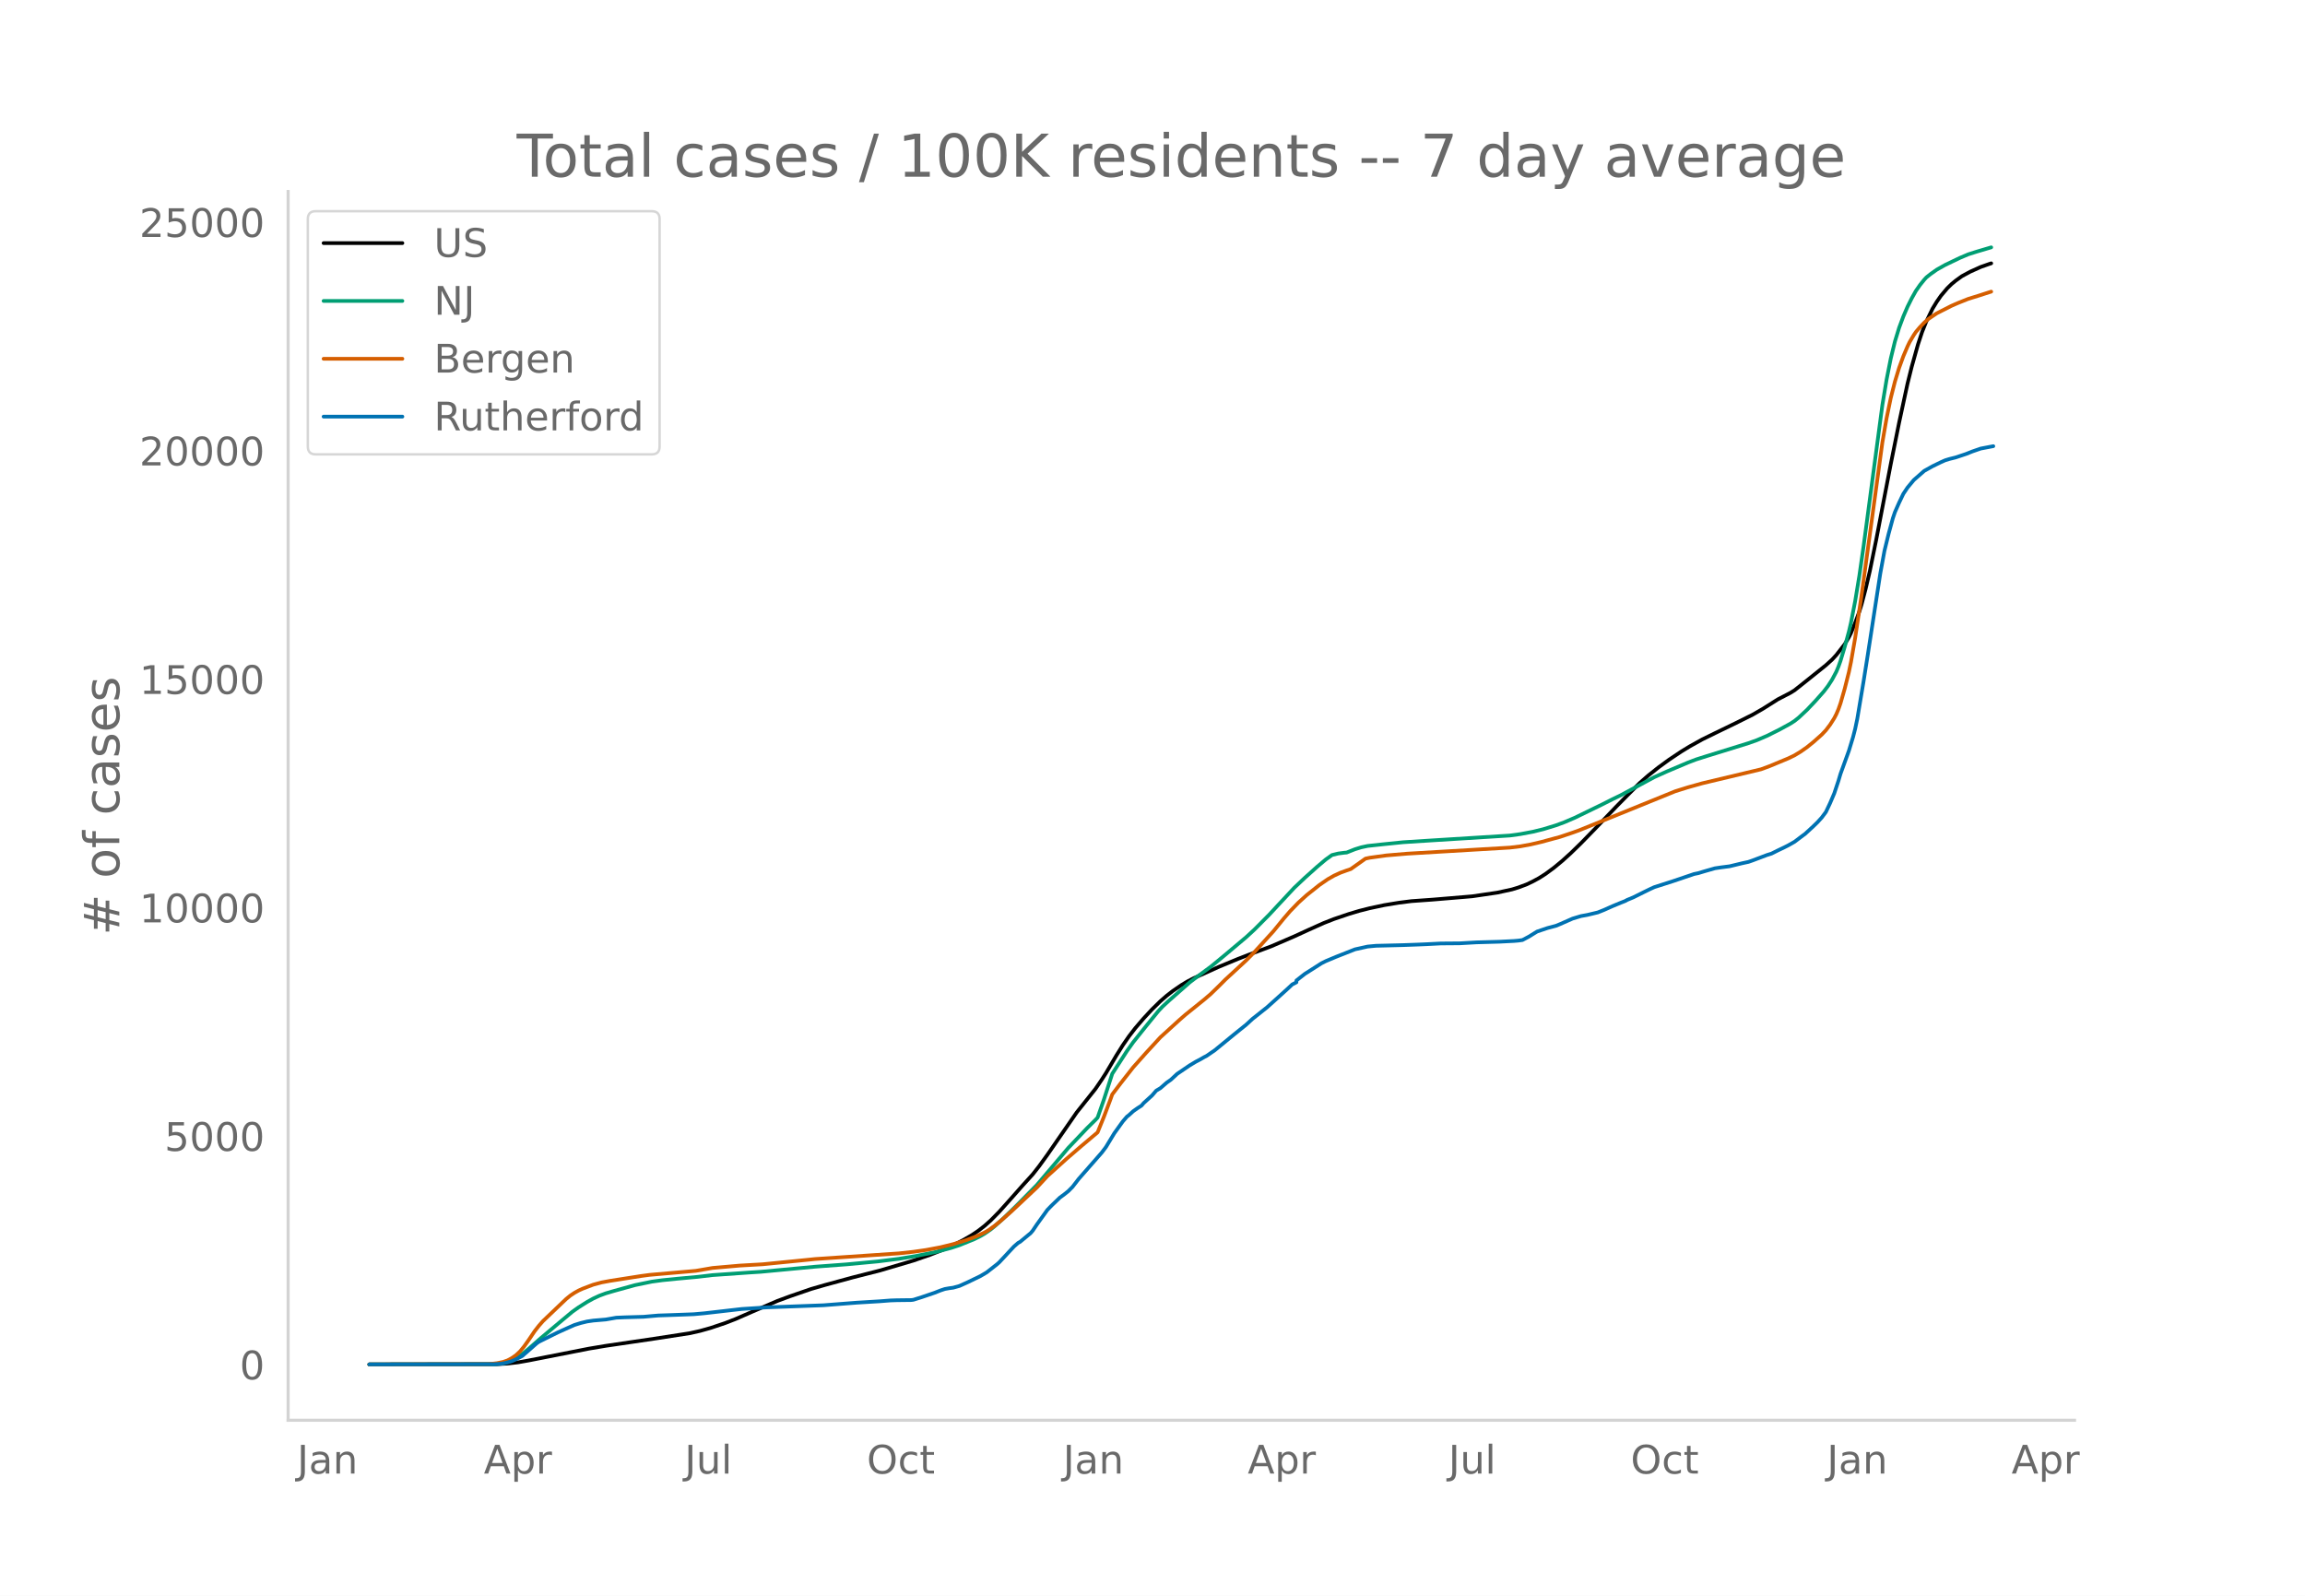
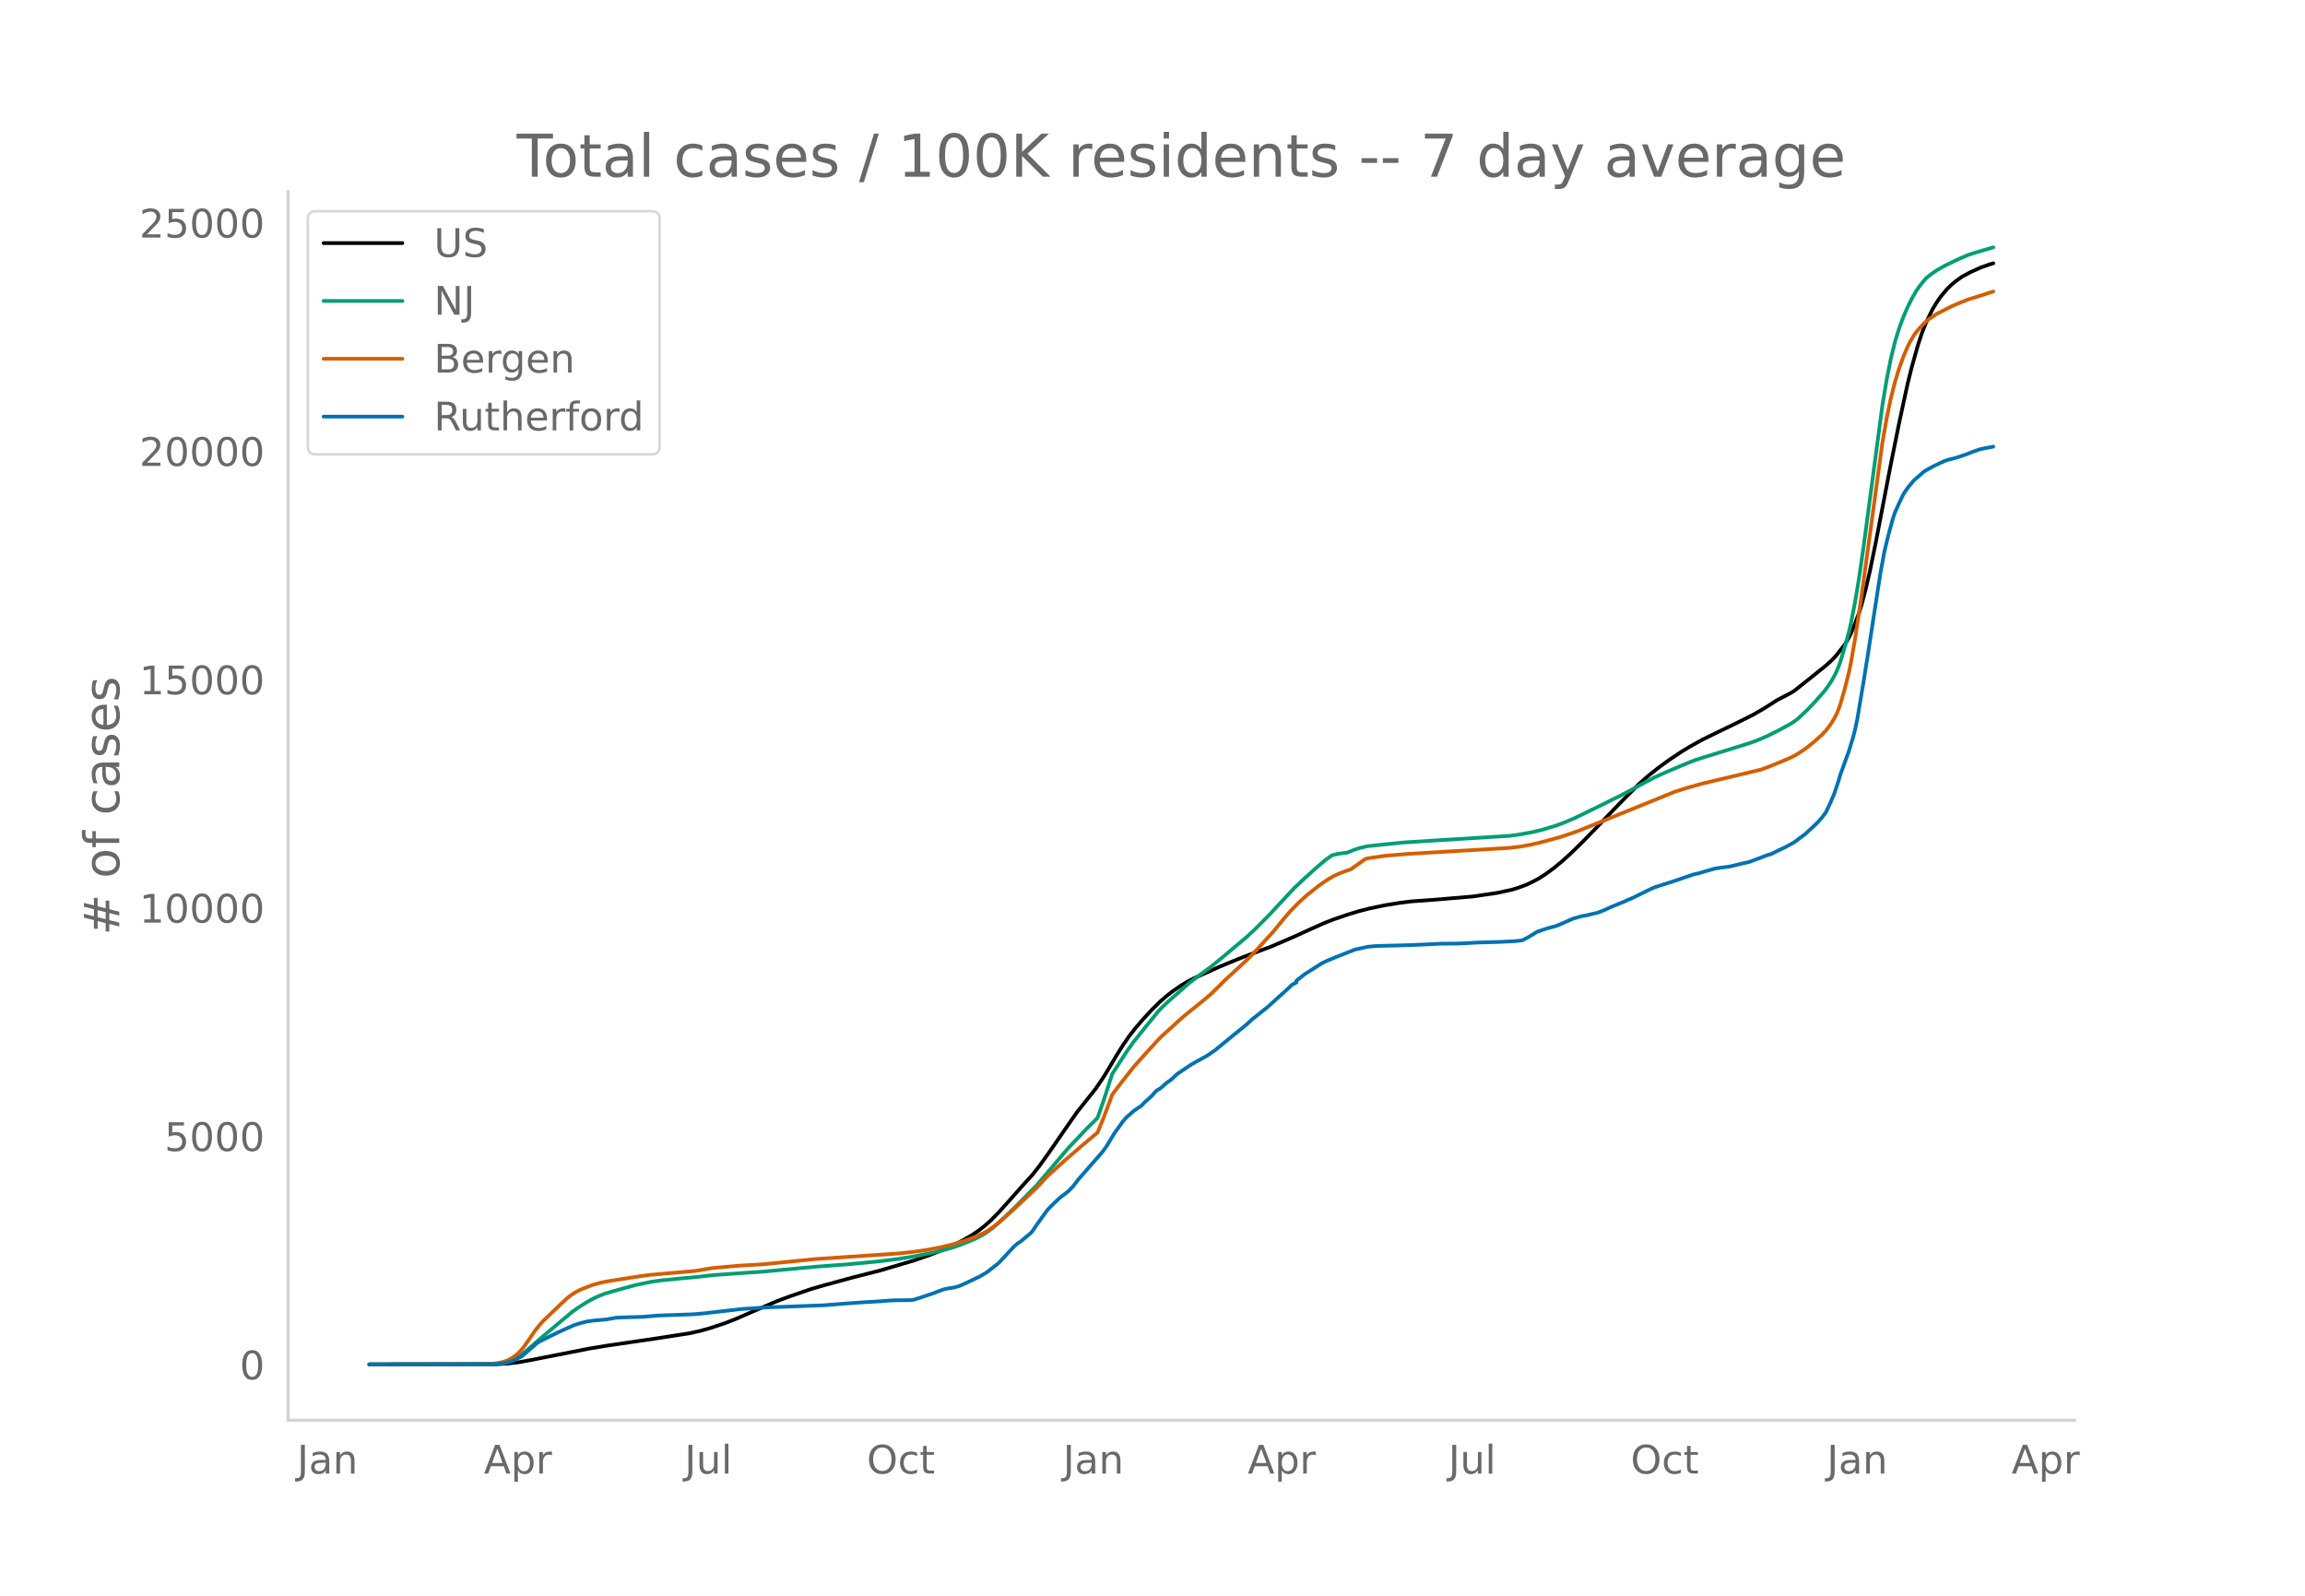
<svg xmlns="http://www.w3.org/2000/svg" xmlns:xlink="http://www.w3.org/1999/xlink" height="864" viewBox="0 0 936 648" width="1248">
  <defs>
    <style>*{stroke-linecap:butt;stroke-linejoin:round}</style>
  </defs>
  <g id="figure_1">
    <path d="M0 648h936V0H0z" style="fill:#fff" id="patch_1" />
    <g id="axes_1">
      <path d="M117 576.72h725.4V77.76H117z" style="fill:none" id="patch_2" />
-       <path clip-path="url(#p994de5fed1)" d="m149.973 554.04 51.838-.086 4.25-.247 4.248-.493 4.25-.746 24.644-4.836 6.799-1.134 19.545-2.876 14.447-2.228 4.25-.942 4.248-1.189 5.949-1.996 4.249-1.648 6.798-2.977 10.198-4.375 5.1-1.89 8.497-2.93 5.949-1.719 11.047-3.009 11.048-2.81 13.597-4.023 6.798-2.356 5.95-2.335 3.398-1.547 4.25-2.19 3.399-1.971 2.55-1.72 2.549-1.983 2.55-2.28 3.398-3.45 4.25-4.748 5.098-5.759 4.25-4.684 2.549-3.242 3.399-4.698 11.897-17.192 7.649-9.602 2.55-3.74 1.699-2.649 4.249-7.18 2.55-4.07 2.549-3.687 2.55-3.304 3.398-3.96 3.4-3.655 3.399-3.325 2.55-2.222 2.549-1.98 3.399-2.328 2.55-1.534 2.549-1.31 10.198-4.612 7.648-3.164 4.249-1.655 9.348-3.5 9.348-4.027 5.949-2.727 5.948-2.666 4.25-1.664 5.948-2.018 4.25-1.274 4.248-1.076 5.949-1.264 5.949-.979 5.098-.643 2.55-.18 5.949-.424 7.648-.637 8.498-.715 10.198-1.496 5.948-1.293 2.55-.777 3.4-1.266 2.549-1.221 2.549-1.381 2.55-1.63 3.399-2.499 3.399-2.81 3.4-3.069 4.248-4.133 5.949-6.108 8.498-8.871 4.25-4.31 5.098-5.106 3.4-2.99 4.248-3.378 4.25-3.101 5.098-3.4 3.4-2.071 5.098-2.83 5.1-2.5 8.497-4.12 6.799-3.385 4.249-2.45 5.949-3.762 2.549-1.317 2.55-1.324 1.7-1.05 5.098-4.042 7.648-6.144 2.55-2.304 1.7-1.86 3.399-4.363 1.7-2.858.849-1.705 1.7-4.138 1.7-4.594.85-2.72 1.699-6.43 1.7-7.252 2.549-12.5 2.55-13.286 3.398-17.646 3.4-16.883 3.399-15.768 1.7-6.834 2.549-9.101 1.7-5.143 1.7-4.21 2.549-5.233 1.7-2.786 1.699-2.433 2.55-3.02 1.699-1.664 1.7-1.405 2.55-1.842 3.398-1.835 4.25-1.913 3.399-1.197.85-.274h0" style="fill:none;stroke:#000;stroke-linecap:round;stroke-width:1.5" id="line2d_1" />
-       <path clip-path="url(#p994de5fed1)" d="m149.973 554.04 50.139-.08 2.55-.171 2.549-.404 1.7-.529 1.699-.754 1.7-.98 1.699-1.188 2.55-2.136 5.098-4.46 8.498-7.132 4.25-3.54 2.549-1.807 3.4-2.148 2.549-1.413 2.55-1.177 2.549-.94 3.399-.994 8.498-2.348 6.798-1.403 4.25-.577 5.948-.598 8.498-.781 5.949-.702 15.297-1.073 4.249-.266 22.095-2.074 12.747-.946 12.747-1.191 8.498-1.061 6.799-1.117 8.498-1.71 5.949-1.597 3.399-1.121 5.949-2.405 2.549-1.27 1.7-.993 2.55-1.76 1.699-1.398 3.399-3.068 5.099-4.95 8.498-8.62 12.747-15.034 7.648-8.041 3.4-3.354.85-.922 2.549-7.285 3.4-10.5 5.948-9.2 2.55-3.593 5.098-6.378 5.1-6.261 1.699-1.822 2.55-2.363 8.497-7.48 3.4-2.585 5.098-3.74 5.1-4.186 9.347-7.86 3.4-3.14 5.948-5.986 3.4-3.665 6.798-7.288 4.249-4.01 5.099-4.568 3.4-2.867 2.549-1.825 2.549-.62 2.55-.334.85-.063 3.398-1.345 2.55-.786 2.55-.544 5.948-.645 8.498-.867 12.747-.808 30.594-1.91 4.249-.585 5.099-.952 4.249-1.042 5.098-1.56 3.4-1.252 4.249-1.823 11.047-5.368 4.25-2.145 3.399-1.648 6.798-3.668 6.799-3.66 5.099-2.3 8.498-3.596 3.399-1.299 4.249-1.347 16.996-5.26 3.4-1.209 4.249-1.82 5.098-2.56 4.25-2.326 1.7-1.094 1.699-1.354 3.399-3.187 3.4-3.595 3.398-3.833 1.7-2.223 1.7-2.637 1.7-3.202.85-2.03.849-2.374 1.7-5.658 1.7-6.22.849-3.645 1.7-8.75 1.7-10.328 1.699-11.842 7.648-57.466 1.7-10.256 1.7-8.585 1.7-6.947 1.699-5.55 1.7-4.556 1.699-3.955 1.7-3.407 1.7-3.038 1.699-2.43 1.7-2.117.85-.928 1.699-1.36 2.55-1.8 3.399-1.917 5.948-2.85 3.4-1.446 3.399-1.082 5.948-1.761h0" style="fill:none;stroke:#009e73;stroke-linecap:round;stroke-width:1.5" id="line2d_2" />
-       <path clip-path="url(#p994de5fed1)" d="m149.973 554.04 48.439-.105 3.4-.389 2.549-.526 1.7-.59 1.699-.906 1.7-1.16 1.7-1.584 1.699-2.07 1.7-2.389 2.549-3.767 1.7-2.18 1.7-1.94 9.347-8.916 1.7-1.393 1.7-1.134 1.699-.945 1.7-.768 4.249-1.615 3.399-.91 3.4-.63 12.746-1.993 3.4-.453 18.695-1.63 6.799-1.168 11.048-.967 9.347-.533 18.696-1.859 2.55-.268 33.992-2.29 5.949-.648 5.099-.734 5.949-1.118 5.098-1.254 5.1-1.553 4.248-1.58 3.4-1.606 1.7-1.004 2.549-1.837 2.55-2.087 4.248-3.765 10.198-9.589 4.249-4.6 7.648-6.912 5.949-5.134 6.798-5.728 2.55-6.286 2.55-6.76.85-2.366 3.398-4.489 5.1-6.5 5.098-5.727 5.949-6.475 4.249-3.868 3.4-3.096 2.549-2.223 7.648-6.166 2.55-2.179 3.399-3.3 2.55-2.563 8.497-7.83 3.4-3.438 7.648-8.39 4.249-5.206 2.55-2.957 3.399-3.51 3.399-3.067 5.099-4.06 3.399-2.343 2.55-1.445 2.549-1.177 2.55-.926 1.699-.582 5.949-4.224 1.7-.363 6.798-.936 8.498-.718 41.64-2.46 4.25-.513 4.249-.78 4.249-.994 7.648-2.073 5.099-1.715 2.55-.915 39.09-15.874 5.1-1.594 5.948-1.665 23.795-5.67 3.4-1.254 7.648-3.172 2.55-1.226 2.549-1.543 2.549-1.79 2.55-2.059 3.399-3.022 1.7-1.79 1.699-2.228 1.7-2.677.85-1.644.85-1.993.849-2.412 1.7-5.923 1.7-6.758.849-4.079 1.7-9.82 2.55-16.979 8.497-62.374 1.7-9.792 1.7-8.223 1.7-6.69 1.699-5.574 1.7-4.669 1.699-4.01.85-1.767 1.7-2.858.85-1.267 1.699-2.003 1.7-1.784 1.7-1.508 3.398-2.283 5.949-3.023 2.55-1.117 4.249-1.703 4.249-1.316 4.249-1.375.85-.261h0" style="fill:none;stroke:#d55e00;stroke-linecap:round;stroke-width:1.5" id="line2d_3" />
-       <path clip-path="url(#p994de5fed1)" d="m149.973 554.04 50.988-.087 2.55-.174 1.7-.318 2.549-.71 1.7-.739 2.549-1.347 1.7-1.462 4.249-3.737.85-.594 7.648-3.794 4.249-1.912 2.55-1.13 2.549-.796 2.55-.623 2.549-.377 5.099-.434 4.249-.739 3.399-.145 7.648-.217 5.949-.521 5.099-.174 5.948-.217 3.4-.13 4.249-.377 15.296-1.753 7.649-.492 2.55-.16 22.944-.854 13.597-1.057 9.348-.565 4.25-.333 2.548-.087 5.95-.072.849-.116 3.4-1.072 5.098-1.738 2.55-1 1.7-.564 1.699-.304 1.7-.232 2.549-.71 3.4-1.535 5.098-2.462 2.55-1.506 4.248-3.331.85-.753 5.949-6.387 1.7-1.478.85-.478 4.248-3.519.85-.985 1.7-2.534 4.249-5.91 1.7-1.752 3.399-3.258 1.7-1.246 1.7-1.361 1.699-1.71 2.55-3.287 9.347-10.66 1.7-2.259 1.7-2.81 1.699-2.795 3.4-4.736 1.699-1.97.85-.666 1.7-1.55 1.699-1.201 1.7-1.101.85-1 3.399-3.084 1.7-1.97 1.699-1.014 2.55-2.23 1.699-1.188 2.55-2.375 5.098-3.461 2.55-1.521 1.7-.884 1.699-.984.85-.42 3.399-2.332 7.648-6.271 1.7-1.376 3.4-2.737 2.549-2.347 5.948-4.721 6.799-6.126 1.7-1.55 1.7-1.593 1.699-.87v-.738l3.399-2.665 6.798-4.33 1.7-.855 1.7-.71 2.55-1.071 7.647-3.013 5.1-1.13 3.399-.318 11.047-.275 5.949-.217 3.4-.145 5.948-.304 7.648-.058 6.799-.391 9.348-.26 5.948-.305 1.7-.145 1.7-.232 2.549-1.346 3.4-2.1 4.248-1.434 3.4-.898 1.7-.695 5.098-2.245 3.4-1.014 2.549-.464 4.249-1.013 2.55-1.014 3.398-1.52 3.4-1.406 1.7-.666.85-.463 2.549-1.058 4.249-2.114 2.549-1.246 1.7-.782 7.648-2.447 8.498-2.883 1.7-.347 2.55-.768 4.248-1.216 2.55-.377 3.399-.434 5.099-1.231 2.55-.55 1.699-.595 5.949-2.244 1.7-.522 2.549-1.274 2.549-1.217 1.7-.854 2.55-1.449 3.398-2.563.85-.608 3.4-3.129 1.699-1.65 1.7-1.87 1.7-2.273 1.699-3.592 1.7-3.983 1.7-5.098.849-2.853 3.4-9.37 1.699-5.59.85-3.303.85-4.04 2.549-15.179 1.7-10.732 5.098-33.122 1.7-9.24 1.7-6.952 1.7-6.228.85-2.505 1.699-3.853 1.7-3.548 1.699-2.55 2.55-3.07 4.248-3.722 3.4-1.897 3.399-1.651 1.7-.753 1.7-.522 2.549-.637 4.249-1.42 2.55-1.013 3.398-1.173 5.1-.97h0" style="fill:none;stroke:#0072b2;stroke-linecap:round;stroke-width:1.5" id="line2d_4" />
+       <path clip-path="url(#pffc955895f)" d="m149.973 554.04 51.838-.086 4.25-.247 4.248-.493 4.25-.745 24.644-4.834 6.799-1.133 19.545-2.875 14.447-2.226 4.25-.942 4.248-1.188 5.949-1.995 4.249-1.647 6.798-2.976 10.198-4.372 5.1-1.89 8.497-2.929 5.949-1.717 11.047-3.007 11.048-2.81 13.597-4.02 6.798-2.355 5.95-2.334 3.398-1.546 4.25-2.19 3.399-1.969 2.55-1.72 2.549-1.98 2.55-2.28 3.398-3.448 4.25-4.745 5.098-5.756 4.25-4.682 2.549-3.24 3.399-4.696 11.897-17.183 7.649-9.597 2.55-3.739 1.699-2.646 4.249-7.178 2.55-4.067 2.549-3.685 2.55-3.302 3.398-3.958 3.4-3.653 3.399-3.323 2.55-2.22 2.549-1.98 3.399-2.326 2.55-1.534 2.549-1.31 10.198-4.61 7.648-3.161 4.249-1.654 9.348-3.498 9.348-4.025 5.949-2.726 5.948-2.664 4.25-1.664 5.948-2.016 4.25-1.274 4.248-1.075 5.949-1.263 5.949-.98 5.098-.642 2.55-.18 5.949-.424 7.648-.636 8.498-.715 10.198-1.495 5.948-1.292 2.55-.777 3.4-1.266 2.549-1.22 2.549-1.38 2.55-1.63 3.399-2.496 3.399-2.809 3.4-3.068 4.248-4.13 5.949-6.105 8.498-8.867 4.25-4.307 5.098-5.104 3.4-2.99 4.248-3.375 4.25-3.1 5.098-3.398 3.4-2.07 5.098-2.828 5.1-2.499 8.497-4.118 6.799-3.382 4.249-2.448 5.949-3.761 2.549-1.317 2.55-1.323 1.7-1.05 5.098-4.04 7.648-6.14 2.55-2.303 1.7-1.859 3.399-4.36 1.7-2.857.849-1.704 1.7-4.136 1.7-4.592.85-2.719 1.699-6.427 1.7-7.248 2.549-12.493 2.55-13.279 3.398-17.637 3.4-16.874 3.399-15.76 1.7-6.83 2.549-9.097 1.7-5.14 1.7-4.207 2.549-5.23 1.7-2.785 1.699-2.432 2.55-3.02 1.699-1.661 1.7-1.405 2.55-1.84 3.398-1.835 4.25-1.912 3.399-1.196 1.7-.516h0" style="fill:none;stroke:#000;stroke-linecap:round;stroke-width:1.5" id="line2d_1" />
+       <path clip-path="url(#pffc955895f)" d="m149.973 554.04 50.139-.08 2.55-.171 2.549-.404 1.7-.528 1.699-.754 1.7-.98 1.699-1.187 2.55-2.135 5.098-4.457 8.498-7.129 4.25-3.538 2.549-1.806 3.4-2.147 2.549-1.412 2.55-1.176 2.549-.94 3.399-.994 8.498-2.346 6.798-1.403 4.25-.576 5.948-.598 8.498-.78 5.949-.702 15.297-1.072 4.249-.266 22.095-2.073 12.747-.946 12.747-1.19 8.498-1.06 6.799-1.118 8.498-1.709 5.949-1.595 3.399-1.12 5.949-2.404 2.549-1.27 1.7-.992 2.55-1.76 1.699-1.397 3.399-3.066 5.099-4.948 8.498-8.615 12.747-15.027 7.648-8.036 3.4-3.353.85-.921 2.549-7.281 3.4-10.494 5.948-9.196 2.55-3.59 5.098-6.376 5.1-6.258 1.699-1.82 2.55-2.362 8.497-7.476 3.4-2.583 5.098-3.74 5.1-4.183 9.347-7.855 3.4-3.138 5.948-5.984 3.4-3.663 6.798-7.284 4.249-4.009 5.099-4.564 3.4-2.866 2.549-1.824 2.549-.62 2.55-.334.85-.063 3.398-1.344 2.55-.785 2.55-.544 5.948-.645 8.498-.867 12.747-.807 30.594-1.908 4.249-.586 5.099-.952 4.249-1.04 5.098-1.56 3.4-1.252 4.249-1.821 11.047-5.366 4.25-2.144 3.399-1.647 6.798-3.666 6.799-3.658 5.099-2.298 8.498-3.595 3.399-1.298 4.249-1.347 16.996-5.256 3.4-1.209 4.249-1.819 5.098-2.56 4.25-2.323 1.7-1.094 1.699-1.353 3.399-3.185 3.4-3.593 3.398-3.831 1.7-2.222 1.7-2.636 1.7-3.2.85-2.029.849-2.373 1.7-5.655 1.7-6.217.849-3.643 1.7-8.745 1.7-10.323 1.699-11.835 7.648-57.437 1.7-10.25 1.7-8.582 1.7-6.943 1.699-5.547 1.7-4.553 1.699-3.953 1.7-3.406 1.7-3.035 1.699-2.429 1.7-2.117.85-.927 1.699-1.36 2.55-1.798 3.399-1.917 5.948-2.848 3.4-1.445 3.399-1.081 6.798-1.997h0" style="fill:none;stroke:#009e73;stroke-linecap:round;stroke-width:1.5" id="line2d_2" />
+       <path clip-path="url(#pffc955895f)" d="m149.973 554.04 48.439-.105 3.4-.388 2.549-.526 1.7-.59 1.699-.905 1.7-1.16 1.7-1.583 1.699-2.07 1.7-2.387 2.549-3.765 1.7-2.178 1.7-1.94 9.347-8.91 1.7-1.394 1.7-1.133 1.699-.944 1.7-.768 4.249-1.614 3.399-.91 3.4-.63 12.746-1.991 3.4-.453 18.695-1.629 6.799-1.167 11.048-.967 9.347-.533 18.696-1.858 2.55-.267 33.992-2.29 5.949-.647 5.099-.734 5.949-1.117 5.098-1.253 5.1-1.553 4.248-1.58 3.4-1.604 1.7-1.003 2.549-1.837 2.55-2.085 4.248-3.764 10.198-9.583 4.249-4.6 7.648-6.906 5.949-5.132 6.798-5.725 2.55-6.283 2.55-6.755.85-2.366 3.398-4.486 5.1-6.498 5.098-5.723 5.949-6.471 4.249-3.866 3.4-3.095 2.549-2.222 7.648-6.163 2.55-2.177 3.399-3.298 2.55-2.563 8.497-7.825 3.4-3.437 7.648-8.385 4.249-5.204 2.55-2.955 3.399-3.509 3.399-3.065 5.099-4.058 3.399-2.341 2.55-1.445 2.549-1.176 2.55-.925 1.699-.582 5.949-4.222 1.7-.363 6.798-.935 8.498-.718 41.64-2.459 4.25-.512 4.249-.78 4.249-.993 7.648-2.072 5.099-1.714 2.55-.915 39.09-15.865 5.1-1.594 5.948-1.664 23.795-5.668 3.4-1.252 7.648-3.17 2.55-1.226 2.549-1.542 2.549-1.79 2.55-2.057 3.399-3.02 1.7-1.79 1.699-2.226 1.7-2.676.85-1.644.85-1.992.849-2.41 1.7-5.92 1.7-6.755.849-4.076 1.7-9.815 2.55-16.97 8.497-62.342 1.7-9.786 1.7-8.22 1.7-6.687 1.699-5.57 1.7-4.667 1.699-4.007.85-1.766 1.7-2.857.85-1.266 1.699-2.002 1.7-1.783 1.7-1.508 3.398-2.281 5.949-3.022 2.55-1.117 4.249-1.702 4.249-1.314 4.249-1.375 1.7-.537h0" style="fill:none;stroke:#d55e00;stroke-linecap:round;stroke-width:1.5" id="line2d_3" />
+       <path clip-path="url(#pffc955895f)" d="m149.973 554.04 50.988-.087 2.55-.174 1.7-.318 2.549-.71 1.7-.738 2.549-1.346 1.7-1.462 4.249-3.734.85-.594 7.648-3.793 4.249-1.91 2.55-1.13 2.549-.796 2.55-.622 2.549-.376 5.099-.435 4.249-.738 3.399-.145 7.648-.217 5.949-.52 5.099-.175 5.948-.217 3.4-.13 4.249-.376 15.296-1.752 7.649-.492 2.55-.16 22.944-.853 13.597-1.057 9.348-.565 4.25-.332 2.548-.087 5.95-.073.849-.115 3.4-1.072 5.098-1.737 2.55-.999 1.7-.564 1.699-.304 1.7-.232 2.549-.709 3.4-1.534 5.098-2.461 2.55-1.506 4.248-3.329.85-.753 5.949-6.383 1.7-1.477.85-.478 4.248-3.517.85-.984 1.7-2.534 4.249-5.906 1.7-1.751 3.399-3.257 1.7-1.245 1.7-1.36 1.699-1.709 2.55-3.286 9.347-10.654 1.7-2.258 1.7-2.808 1.699-2.794 3.4-4.733 1.699-1.969.85-.666 1.7-1.549 1.699-1.201 1.7-1.1.85-1 3.399-3.082 1.7-1.969 1.699-1.013 2.55-2.23 1.699-1.186 2.55-2.374 5.098-3.46 2.55-1.52 1.7-.883 1.699-.984.85-.42 3.399-2.33 7.648-6.269 1.7-1.375 3.4-2.736 2.549-2.345 5.948-4.719 6.799-6.123 1.7-1.549 1.7-1.592 1.699-.868v-.739l3.399-2.663 6.798-4.328 1.7-.854 1.7-.71 2.55-1.07 7.647-3.012 5.1-1.129 3.399-.318 11.047-.275 5.949-.217 3.4-.145 5.948-.304 7.648-.058 6.799-.39 9.348-.261 5.948-.304 1.7-.145 1.7-.232 2.549-1.346 3.4-2.099 4.248-1.433 3.4-.897 1.7-.695 5.098-2.244 3.4-1.013 2.549-.463 4.249-1.014 2.55-1.013 3.398-1.52 3.4-1.404 1.7-.666.85-.463 2.549-1.057 4.249-2.113 2.549-1.245 1.7-.782 7.648-2.446 8.498-2.88 1.7-.348 2.55-.767 4.248-1.216 2.55-.377 3.399-.434 5.099-1.23 2.55-.55 1.699-.594 5.949-2.244 1.7-.52 2.549-1.275 2.549-1.216 1.7-.854 2.55-1.447 3.398-2.562.85-.608 3.4-3.127 1.699-1.65 1.7-1.867 1.7-2.273 1.699-3.59 1.7-3.98 1.7-5.096.849-2.852 3.4-9.365 1.699-5.588.85-3.3.85-4.039 2.549-15.17 1.7-10.727 5.098-33.105 1.7-9.235 1.7-6.948 1.7-6.225.85-2.504 1.699-3.85 1.7-3.547 1.699-2.548 2.55-3.069 4.248-3.72 3.4-1.896 3.399-1.65 1.7-.753 1.7-.521 2.549-.637 4.249-1.419 2.55-1.013 3.398-1.172 5.1-.97h0" style="fill:none;stroke:#0072b2;stroke-linecap:round;stroke-width:1.5" id="line2d_4" />
      <path d="M117 576.72V77.76" style="fill:none;stroke:#d3d3d3;stroke-linecap:square;stroke-linejoin:miter;stroke-width:1.25" id="patch_3" />
      <path d="M117 576.72h725.4" style="fill:none;stroke:#d3d3d3;stroke-linecap:square;stroke-linejoin:miter;stroke-width:1.25" id="patch_4" />
      <g id="matplotlib.axis_1">
        <g id="xtick_1">
          <g style="fill:#696969" transform="matrix(.16 0 0 -.16 120.644 598.378)" id="text_1">
            <defs>
              <path d="M9.813 72.906h9.859V5.078q0-13.187-5-19.14-5-5.954-16.094-5.954h-3.75v8.297h3.078q6.531 0 9.219 3.672Q9.813-4.39 9.813 5.078z" id="DejaVuSans-74" />
              <path d="M34.281 27.484q-10.89 0-15.093-2.484-4.204-2.484-4.204-8.5 0-4.781 3.157-7.594 3.156-2.797 8.562-2.797 7.485 0 12 5.297 4.516 5.297 4.516 14.078v2zm17.922 3.72V0H43.22v8.297Q40.14 3.328 35.547.953q-4.594-2.375-11.234-2.375-8.391 0-13.36 4.719Q6 8.016 6 15.922q0 9.219 6.172 13.906 6.187 4.688 18.437 4.688h12.61v.89q0 6.203-4.078 9.594-4.078 3.39-11.453 3.39-4.688 0-9.141-1.124-4.438-1.125-8.531-3.375v8.312q4.921 1.906 9.562 2.844 4.64.953 9.031.953 11.875 0 17.735-6.156 5.86-6.14 5.86-18.64z" id="DejaVuSans-97" />
              <path d="M54.89 33.016V0h-8.984v32.719q0 7.765-3.031 11.61-3.031 3.858-9.078 3.858-7.281 0-11.484-4.64-4.204-4.625-4.204-12.64V0H9.08v54.688h9.03v-8.5q3.235 4.937 7.594 7.374Q30.078 56 35.797 56q9.422 0 14.25-5.828 4.844-5.828 4.844-17.156z" id="DejaVuSans-110" />
            </defs>
            <use xlink:href="#DejaVuSans-74" />
            <use x="29.492" xlink:href="#DejaVuSans-97" />
            <use x="90.771" xlink:href="#DejaVuSans-110" />
          </g>
        </g>
        <g id="xtick_2">
          <g style="fill:#696969" transform="matrix(.16 0 0 -.16 196.47 598.378)" id="text_2">
            <defs>
              <path d="M34.188 63.188 20.797 26.906h26.812zm-5.579 9.718h11.188L67.578 0h-10.25l-6.64 18.703h-32.86L11.188 0H.78z" id="DejaVuSans-65" />
              <path d="M18.11 8.203v-29H9.077v75.484h9.031v-8.296q2.844 4.875 7.157 7.234Q29.594 56 35.594 56q9.968 0 16.187-7.906 6.235-7.907 6.235-20.797T51.78 6.484q-6.218-7.906-16.187-7.906-6 0-10.328 2.375-4.313 2.375-7.157 7.25zm30.578 19.094q0 9.906-4.079 15.547-4.078 5.64-11.203 5.64-7.14 0-11.218-5.64-4.079-5.64-4.079-15.547 0-9.906 4.078-15.547 4.079-5.64 11.22-5.64 7.124 0 11.202 5.64t4.078 15.547z" id="DejaVuSans-112" />
              <path d="M41.11 46.297q-1.516.875-3.297 1.281Q36.03 48 33.89 48q-7.625 0-11.703-4.953-4.079-4.953-4.079-14.234V0H9.08v54.688h9.03v-8.5q2.844 4.984 7.375 7.39Q30.031 56 36.531 56q.922 0 2.047-.125 1.125-.11 2.484-.36z" id="DejaVuSans-114" />
            </defs>
            <use xlink:href="#DejaVuSans-65" />
            <use x="68.408" xlink:href="#DejaVuSans-112" />
            <use x="131.885" xlink:href="#DejaVuSans-114" />
          </g>
        </g>
        <g id="xtick_3">
          <g style="fill:#696969" transform="matrix(.16 0 0 -.16 277.99 598.378)" id="text_3">
            <defs>
              <path d="M8.5 21.578v33.11h8.984V21.922q0-7.766 3.016-11.656 3.031-3.875 9.094-3.875 7.265 0 11.484 4.64 4.234 4.64 4.234 12.656v31h8.985V0h-8.984v8.406Q42.047 3.422 37.718 1q-4.313-2.422-10.032-2.422-9.421 0-14.312 5.86Q8.5 10.296 8.5 21.578zM31.11 56z" id="DejaVuSans-117" />
              <path d="M9.422 75.984h8.984V0H9.422z" id="DejaVuSans-108" />
            </defs>
            <use xlink:href="#DejaVuSans-74" />
            <use x="29.492" xlink:href="#DejaVuSans-117" />
            <use x="92.871" xlink:href="#DejaVuSans-108" />
          </g>
        </g>
        <g id="xtick_4">
          <g style="fill:#696969" transform="matrix(.16 0 0 -.16 351.993 598.378)" id="text_4">
            <defs>
              <path d="M39.406 66.219q-10.75 0-17.078-8.016-6.312-8-6.312-21.828 0-13.766 6.312-21.781 6.328-8 17.078-8 10.735 0 17.016 8 6.281 8.015 6.281 21.781 0 13.828-6.281 21.828-6.281 8.016-17.016 8.016zm0 8q15.328 0 24.5-10.281 9.188-10.282 9.188-27.563 0-17.234-9.188-27.516-9.172-10.28-24.5-10.28-15.375 0-24.593 10.25-9.204 10.265-9.204 27.546t9.204 27.563q9.218 10.28 24.593 10.28z" id="DejaVuSans-79" />
              <path d="M48.781 52.594v-8.407q-3.812 2.11-7.64 3.157-3.828 1.047-7.735 1.047-8.75 0-13.593-5.547-4.829-5.532-4.829-15.547 0-10.016 4.829-15.563 4.843-5.53 13.593-5.53 3.907 0 7.735 1.046 3.828 1.047 7.64 3.156V2.094Q45.016.344 40.984-.531q-4.015-.89-8.562-.89-12.36 0-19.64 7.765-7.266 7.765-7.266 20.953 0 13.375 7.343 21.031Q20.22 56 33.016 56q4.14 0 8.093-.86 3.953-.843 7.672-2.546z" id="DejaVuSans-99" />
              <path d="M18.313 70.219V54.688h18.5v-6.985h-18.5V18.016q0-6.688 1.828-8.594 1.828-1.906 7.453-1.906h9.218V0h-9.218q-10.407 0-14.36 3.875-3.953 3.89-3.953 14.14v29.688H2.687v6.984h6.594V70.22z" id="DejaVuSans-116" />
            </defs>
            <use xlink:href="#DejaVuSans-79" />
            <use x="78.711" xlink:href="#DejaVuSans-99" />
            <use x="133.691" xlink:href="#DejaVuSans-116" />
          </g>
        </g>
        <g id="xtick_5">
          <g style="fill:#696969" transform="matrix(.16 0 0 -.16 431.675 598.378)" id="text_5">
            <use xlink:href="#DejaVuSans-74" />
            <use x="29.492" xlink:href="#DejaVuSans-97" />
            <use x="90.771" xlink:href="#DejaVuSans-110" />
          </g>
        </g>
        <g id="xtick_6">
          <g style="fill:#696969" transform="matrix(.16 0 0 -.16 506.651 598.378)" id="text_6">
            <use xlink:href="#DejaVuSans-65" />
            <use x="68.408" xlink:href="#DejaVuSans-112" />
            <use x="131.885" xlink:href="#DejaVuSans-114" />
          </g>
        </g>
        <g id="xtick_7">
          <g style="fill:#696969" transform="matrix(.16 0 0 -.16 588.171 598.378)" id="text_7">
            <use xlink:href="#DejaVuSans-74" />
            <use x="29.492" xlink:href="#DejaVuSans-117" />
            <use x="92.871" xlink:href="#DejaVuSans-108" />
          </g>
        </g>
        <g id="xtick_8">
          <g style="fill:#696969" transform="matrix(.16 0 0 -.16 662.174 598.378)" id="text_8">
            <use xlink:href="#DejaVuSans-79" />
            <use x="78.711" xlink:href="#DejaVuSans-99" />
            <use x="133.691" xlink:href="#DejaVuSans-116" />
          </g>
        </g>
        <g id="xtick_9">
          <g style="fill:#696969" transform="matrix(.16 0 0 -.16 741.857 598.378)" id="text_9">
            <use xlink:href="#DejaVuSans-74" />
            <use x="29.492" xlink:href="#DejaVuSans-97" />
            <use x="90.771" xlink:href="#DejaVuSans-110" />
          </g>
        </g>
        <g id="xtick_10">
          <g style="fill:#696969" transform="matrix(.16 0 0 -.16 816.833 598.378)" id="text_10">
            <use xlink:href="#DejaVuSans-65" />
            <use x="68.408" xlink:href="#DejaVuSans-112" />
            <use x="131.885" xlink:href="#DejaVuSans-114" />
          </g>
        </g>
      </g>
      <g id="matplotlib.axis_2">
        <g id="ytick_1">
          <g style="fill:#696969" transform="matrix(.16 0 0 -.16 97.32 560.119)" id="text_11">
            <defs>
              <path d="M31.781 66.406q-7.61 0-11.453-7.5Q16.5 51.422 16.5 36.375q0-14.984 3.828-22.484 3.844-7.5 11.453-7.5 7.672 0 11.5 7.5 3.844 7.5 3.844 22.484 0 15.047-3.844 22.531-3.828 7.5-11.5 7.5zm0 7.813q12.266 0 18.735-9.703 6.468-9.688 6.468-28.141 0-18.406-6.468-28.11-6.47-9.687-18.735-9.687-12.25 0-18.718 9.688-6.47 9.703-6.47 28.109 0 18.453 6.47 28.14Q19.53 74.22 31.78 74.22z" id="DejaVuSans-48" />
            </defs>
            <use xlink:href="#DejaVuSans-48" />
          </g>
        </g>
        <g id="ytick_2">
-           <g style="fill:#696969" transform="matrix(.16 0 0 -.16 66.78 467.34)" id="text_12">
+           <g style="fill:#696969" transform="matrix(.16 0 0 -.16 66.78 467.388)" id="text_12">
            <defs>
              <path d="M10.797 72.906h38.719v-8.312H19.828v-17.86q2.14.735 4.281 1.094 2.157.36 4.313.36 12.203 0 19.328-6.688 7.14-6.688 7.14-18.11 0-11.765-7.328-18.296-7.328-6.516-20.656-6.516-4.593 0-9.36.781-4.75.782-9.827 2.344v9.922q4.39-2.39 9.078-3.563 4.687-1.171 9.906-1.171 8.453 0 13.375 4.437 4.938 4.438 4.938 12.063 0 7.609-4.938 12.047-4.922 4.453-13.375 4.453-3.953 0-7.89-.875-3.922-.875-8.016-2.735z" id="DejaVuSans-53" />
            </defs>
            <use xlink:href="#DejaVuSans-53" />
            <use x="63.623" xlink:href="#DejaVuSans-48" />
            <use x="127.246" xlink:href="#DejaVuSans-48" />
            <use x="190.869" xlink:href="#DejaVuSans-48" />
          </g>
        </g>
        <g id="ytick_3">
-           <g style="fill:#696969" transform="matrix(.16 0 0 -.16 56.6 374.561)" id="text_13">
+           <g style="fill:#696969" transform="matrix(.16 0 0 -.16 56.6 374.658)" id="text_13">
            <defs>
              <path d="M12.406 8.297h16.11v55.625l-17.532-3.516v8.985l17.438 3.515h9.86V8.296H54.39V0H12.406z" id="DejaVuSans-49" />
            </defs>
            <use xlink:href="#DejaVuSans-49" />
            <use x="63.623" xlink:href="#DejaVuSans-48" />
            <use x="127.246" xlink:href="#DejaVuSans-48" />
            <use x="190.869" xlink:href="#DejaVuSans-48" />
            <use x="254.492" xlink:href="#DejaVuSans-48" />
          </g>
        </g>
        <g id="ytick_4">
-           <g style="fill:#696969" transform="matrix(.16 0 0 -.16 56.6 281.783)" id="text_14">
+           <g style="fill:#696969" transform="matrix(.16 0 0 -.16 56.6 281.928)" id="text_14">
            <use xlink:href="#DejaVuSans-49" />
            <use x="63.623" xlink:href="#DejaVuSans-53" />
            <use x="127.246" xlink:href="#DejaVuSans-48" />
            <use x="190.869" xlink:href="#DejaVuSans-48" />
            <use x="254.492" xlink:href="#DejaVuSans-48" />
          </g>
        </g>
        <g id="ytick_5">
-           <g style="fill:#696969" transform="matrix(.16 0 0 -.16 56.6 189.004)" id="text_15">
+           <g style="fill:#696969" transform="matrix(.16 0 0 -.16 56.6 189.197)" id="text_15">
            <defs>
              <path d="M19.188 8.297h34.421V0H7.33v8.297q5.609 5.812 15.296 15.594 9.703 9.797 12.188 12.64 4.734 5.313 6.609 9 1.89 3.688 1.89 7.25 0 5.813-4.078 9.469-4.078 3.672-10.625 3.672-4.64 0-9.797-1.61-5.14-1.609-11-4.89v9.969Q13.767 71.78 18.938 73q5.188 1.219 9.485 1.219 11.328 0 18.062-5.672 6.735-5.656 6.735-15.125 0-4.5-1.688-8.531-1.672-4.016-6.125-9.485-1.218-1.422-7.765-8.187-6.532-6.766-18.453-18.922z" id="DejaVuSans-50" />
            </defs>
            <use xlink:href="#DejaVuSans-50" />
            <use x="63.623" xlink:href="#DejaVuSans-48" />
            <use x="127.246" xlink:href="#DejaVuSans-48" />
            <use x="190.869" xlink:href="#DejaVuSans-48" />
            <use x="254.492" xlink:href="#DejaVuSans-48" />
          </g>
        </g>
        <g id="ytick_6">
-           <g style="fill:#696969" transform="matrix(.16 0 0 -.16 56.6 96.225)" id="text_16">
+           <g style="fill:#696969" transform="matrix(.16 0 0 -.16 56.6 96.467)" id="text_16">
            <use xlink:href="#DejaVuSans-50" />
            <use x="63.623" xlink:href="#DejaVuSans-53" />
            <use x="127.246" xlink:href="#DejaVuSans-48" />
            <use x="190.869" xlink:href="#DejaVuSans-48" />
            <use x="254.492" xlink:href="#DejaVuSans-48" />
          </g>
        </g>
        <g style="fill:#696969" transform="matrix(0 -.2 -.2 0 48.44 379.813)" id="text_17">
          <defs>
            <path d="M51.125 44H36.922l-4.11-16.313h14.313zm-7.328 27.781-5.078-20.265h14.265L58.11 71.78h7.813L60.89 51.516h15.234V44h-17.14l-4-16.313h15.53V20.22H53.079L48 0h-7.813l5.032 20.219H30.906L25.875 0h-7.86l5.079 20.219H7.719v7.468h17.187L29 44H13.281v7.516h17.625l4.985 20.265z" id="DejaVuSans-35" />
            <path d="M30.61 48.39q-7.22 0-11.422-5.64-4.204-5.64-4.204-15.453 0-9.813 4.172-15.453 4.188-5.64 11.453-5.64 7.188 0 11.375 5.655 4.203 5.672 4.203 15.438 0 9.719-4.203 15.406-4.187 5.688-11.375 5.688zm0 7.61q11.718 0 18.406-7.625 6.703-7.61 6.703-21.078 0-13.422-6.703-21.078-6.688-7.64-18.407-7.64-11.765 0-18.437 7.64-6.656 7.656-6.656 21.078 0 13.469 6.656 21.078Q18.844 56 30.609 56z" id="DejaVuSans-111" />
            <path d="M37.11 75.984V68.5h-8.594q-4.828 0-6.72-1.953-1.874-1.953-1.874-7.031v-4.828h14.797v-6.985H19.922V0H10.89v47.703H2.297v6.984h8.594V58.5q0 9.125 4.25 13.297 4.25 4.187 13.468 4.187z" id="DejaVuSans-102" />
            <path d="M44.281 53.078v-8.5q-3.797 1.953-7.906 2.922-4.094.984-8.5.984-6.688 0-10.031-2.047-3.344-2.046-3.344-6.156 0-3.125 2.39-4.906 2.391-1.781 9.626-3.39l3.078-.688q9.562-2.047 13.593-5.781 4.032-3.735 4.032-10.422 0-7.625-6.032-12.078-6.03-4.438-16.578-4.438-4.39 0-9.156.86Q10.688.296 5.422 2v9.281q4.984-2.594 9.812-3.89 4.829-1.282 9.579-1.282 6.343 0 9.75 2.172 3.421 2.172 3.421 6.125 0 3.656-2.468 5.61-2.453 1.953-10.813 3.765l-3.125.735q-8.344 1.75-12.062 5.39-3.704 3.64-3.704 9.985 0 7.718 5.47 11.906Q16.75 56 26.811 56q4.97 0 9.36-.734 4.406-.72 8.11-2.188z" id="DejaVuSans-115" />
            <path d="M56.203 29.594v-4.39H14.891q.593-9.282 5.593-14.142 5-4.859 13.938-4.859 5.172 0 10.031 1.266 4.86 1.265 9.656 3.812v-8.5Q49.266.734 44.187-.344 39.11-1.422 33.892-1.422q-13.094 0-20.735 7.61-7.64 7.625-7.64 20.625 0 13.421 7.25 21.296Q20.016 56 32.328 56q11.031 0 17.453-7.11 6.422-7.093 6.422-19.296zm-8.984 2.64q-.094 7.36-4.125 11.75-4.032 4.407-10.672 4.407-7.516 0-12.031-4.25-4.516-4.25-5.203-11.97z" id="DejaVuSans-101" />
          </defs>
          <use xlink:href="#DejaVuSans-35" />
          <use x="83.789" xlink:href="#DejaVuSans-32" />
          <use x="115.576" xlink:href="#DejaVuSans-111" />
          <use x="176.758" xlink:href="#DejaVuSans-102" />
          <use x="211.963" xlink:href="#DejaVuSans-32" />
          <use x="243.75" xlink:href="#DejaVuSans-99" />
          <use x="298.73" xlink:href="#DejaVuSans-97" />
          <use x="360.01" xlink:href="#DejaVuSans-115" />
          <use x="412.109" xlink:href="#DejaVuSans-101" />
          <use x="473.633" xlink:href="#DejaVuSans-115" />
        </g>
      </g>
      <g style="fill:#696969" transform="matrix(.24 0 0 -.24 209.82 71.76)" id="text_18">
        <defs>
          <path d="M-.297 72.906h61.672v-8.312H35.5V0h-9.906v64.594H-.296z" id="DejaVuSans-84" />
          <path d="M25.39 72.906h8.297L8.297-9.28H0z" id="DejaVuSans-47" />
          <path d="M9.813 72.906h9.859V42.094L52.39 72.906h12.703L28.906 38.922 67.672 0H54.688L19.672 35.11V0h-9.86z" id="DejaVuSans-75" />
          <path d="M9.422 54.688h8.984V0H9.422zm0 21.296h8.984v-11.39H9.422z" id="DejaVuSans-105" />
          <path d="M45.406 46.39v29.594h8.985V0h-8.985v8.203Q42.578 3.328 38.25.953q-4.313-2.375-10.375-2.375-9.906 0-16.14 7.906-6.22 7.922-6.22 20.813 0 12.89 6.22 20.797Q17.968 56 27.874 56q6.063 0 10.375-2.375 4.328-2.36 7.156-7.234zm-30.61-19.093q0-9.906 4.079-15.547 4.078-5.64 11.203-5.64 7.125 0 11.219 5.64 4.11 5.64 4.11 15.547 0 9.906-4.11 15.547-4.094 5.64-11.219 5.64-7.125 0-11.203-5.64-4.078-5.64-4.078-15.547z" id="DejaVuSans-100" />
          <path d="M4.89 31.39h26.313v-8H4.891z" id="DejaVuSans-45" />
          <path d="M8.203 72.906h46.875v-4.203L28.61 0H18.312L43.22 64.594H8.203z" id="DejaVuSans-55" />
          <path d="M32.172-5.078q-3.797-9.766-7.422-12.735-3.61-2.984-9.656-2.984H7.906v7.516h5.282q3.703 0 5.75 1.765Q21-9.766 23.483-3.219l1.61 4.094-22.11 53.813H12.5l17.094-42.766 17.093 42.766h9.516z" id="DejaVuSans-121" />
          <path d="M2.984 54.688H12.5L29.594 8.797l17.093 45.89h9.516L35.687 0H23.485z" id="DejaVuSans-118" />
          <path d="M45.406 27.984q0 9.766-4.031 15.125-4.016 5.375-11.297 5.375-7.219 0-11.25-5.375-4.031-5.359-4.031-15.125 0-9.718 4.031-15.093t11.25-5.375q7.281 0 11.297 5.375 4.031 5.375 4.031 15.093zm8.985-21.203q0-13.953-6.203-20.765Q42-20.797 29.203-20.797q-4.734 0-8.937.703-4.203.703-8.157 2.172v8.735q3.954-2.141 7.813-3.157 3.86-1.031 7.86-1.031 8.843 0 13.234 4.61 4.39 4.609 4.39 13.937v4.453q-2.781-4.844-7.125-7.234Q33.938 0 27.875 0 17.828 0 11.672 7.656q-6.156 7.672-6.156 20.328 0 12.688 6.156 20.344Q17.828 56 27.875 56q6.063 0 10.406-2.39 4.344-2.391 7.125-7.22v8.297h8.985z" id="DejaVuSans-103" />
        </defs>
        <use xlink:href="#DejaVuSans-84" />
        <use x="44.084" xlink:href="#DejaVuSans-111" />
        <use x="105.266" xlink:href="#DejaVuSans-116" />
        <use x="144.475" xlink:href="#DejaVuSans-97" />
        <use x="205.754" xlink:href="#DejaVuSans-108" />
        <use x="233.537" xlink:href="#DejaVuSans-32" />
        <use x="265.324" xlink:href="#DejaVuSans-99" />
        <use x="320.305" xlink:href="#DejaVuSans-97" />
        <use x="381.584" xlink:href="#DejaVuSans-115" />
        <use x="433.684" xlink:href="#DejaVuSans-101" />
        <use x="495.207" xlink:href="#DejaVuSans-115" />
        <use x="547.307" xlink:href="#DejaVuSans-32" />
        <use x="579.094" xlink:href="#DejaVuSans-47" />
        <use x="612.785" xlink:href="#DejaVuSans-32" />
        <use x="644.572" xlink:href="#DejaVuSans-49" />
        <use x="708.195" xlink:href="#DejaVuSans-48" />
        <use x="771.818" xlink:href="#DejaVuSans-48" />
        <use x="835.441" xlink:href="#DejaVuSans-75" />
        <use x="901.018" xlink:href="#DejaVuSans-32" />
        <use x="932.805" xlink:href="#DejaVuSans-114" />
        <use x="971.668" xlink:href="#DejaVuSans-101" />
        <use x="1033.191" xlink:href="#DejaVuSans-115" />
        <use x="1085.291" xlink:href="#DejaVuSans-105" />
        <use x="1113.074" xlink:href="#DejaVuSans-100" />
        <use x="1176.551" xlink:href="#DejaVuSans-101" />
        <use x="1238.074" xlink:href="#DejaVuSans-110" />
        <use x="1301.453" xlink:href="#DejaVuSans-116" />
        <use x="1340.662" xlink:href="#DejaVuSans-115" />
        <use x="1392.762" xlink:href="#DejaVuSans-32" />
        <use x="1424.549" xlink:href="#DejaVuSans-45" />
        <use x="1460.633" xlink:href="#DejaVuSans-45" />
        <use x="1496.717" xlink:href="#DejaVuSans-32" />
        <use x="1528.504" xlink:href="#DejaVuSans-55" />
        <use x="1592.127" xlink:href="#DejaVuSans-32" />
        <use x="1623.914" xlink:href="#DejaVuSans-100" />
        <use x="1687.391" xlink:href="#DejaVuSans-97" />
        <use x="1748.67" xlink:href="#DejaVuSans-121" />
        <use x="1807.85" xlink:href="#DejaVuSans-32" />
        <use x="1839.637" xlink:href="#DejaVuSans-97" />
        <use x="1900.916" xlink:href="#DejaVuSans-118" />
        <use x="1960.096" xlink:href="#DejaVuSans-101" />
        <use x="2021.619" xlink:href="#DejaVuSans-114" />
        <use x="2062.732" xlink:href="#DejaVuSans-97" />
        <use x="2124.012" xlink:href="#DejaVuSans-103" />
        <use x="2187.488" xlink:href="#DejaVuSans-101" />
      </g>
      <g id="legend_1">
        <path d="M128.2 184.5h136.45q3.2 0 3.2-3.2V88.96q0-3.2-3.2-3.2H128.2q-3.2 0-3.2 3.2v92.34q0 3.2 3.2 3.2z" style="fill:none;opacity:.8;stroke:#ccc;stroke-linejoin:miter" id="patch_5" />
        <path d="M131.4 98.718h32" style="fill:none;stroke:#000;stroke-linecap:round;stroke-width:1.5" id="line2d_5" />
        <g style="fill:#696969" transform="matrix(.16 0 0 -.16 176.2 104.317)" id="text_19">
          <defs>
            <path d="M8.688 72.906h9.921V28.61q0-11.718 4.235-16.875 4.25-5.14 13.781-5.14 9.469 0 13.719 5.14 4.25 5.157 4.25 16.875v44.297H64.5V27.391q0-14.25-7.063-21.532-7.046-7.28-20.812-7.28-13.828 0-20.89 7.28-7.047 7.282-7.047 21.532z" id="DejaVuSans-85" />
            <path d="M53.516 70.516V60.89q-5.61 2.687-10.594 4-4.984 1.328-9.625 1.328-8.047 0-12.422-3.125t-4.375-8.89q0-4.845 2.906-7.313 2.907-2.453 11.016-3.97l5.953-1.218q11.031-2.11 16.281-7.406 5.25-5.297 5.25-14.172 0-10.61-7.11-16.078-7.093-5.469-20.812-5.469-5.172 0-11.015 1.172Q13.14.922 6.89 3.219v10.156q6-3.36 11.765-5.078 5.766-1.703 11.328-1.703 8.438 0 13.032 3.312 4.593 3.328 4.593 9.485 0 5.359-3.297 8.39-3.296 3.032-10.812 4.547L27.484 33.5q-11.03 2.188-15.968 6.875-4.922 4.688-4.922 13.047 0 9.672 6.812 15.234 6.813 5.563 18.766 5.563 5.14 0 10.453-.938 5.328-.922 10.89-2.765z" id="DejaVuSans-83" />
          </defs>
          <use xlink:href="#DejaVuSans-85" />
          <use x="73.193" xlink:href="#DejaVuSans-83" />
        </g>
        <path d="M131.4 122.203h32" style="fill:none;stroke:#009e73;stroke-linecap:round;stroke-width:1.5" id="line2d_7" />
        <g style="fill:#696969" transform="matrix(.16 0 0 -.16 176.2 127.802)" id="text_20">
          <defs>
            <path d="M9.813 72.906h13.28l32.329-60.984v60.984h9.562V0h-13.28L19.39 60.984V0H9.813z" id="DejaVuSans-78" />
          </defs>
          <use xlink:href="#DejaVuSans-78" />
          <use x="74.805" xlink:href="#DejaVuSans-74" />
        </g>
        <path d="M131.4 145.688h32" style="fill:none;stroke:#d55e00;stroke-linecap:round;stroke-width:1.5" id="line2d_9" />
        <g style="fill:#696969" transform="matrix(.16 0 0 -.16 176.2 151.287)" id="text_21">
          <defs>
            <path d="M19.672 34.813V8.108H35.5q7.953 0 11.781 3.297 3.844 3.297 3.844 10.078 0 6.844-3.844 10.078-3.828 3.25-11.781 3.25zm0 29.984V42.828h14.61q7.218 0 10.75 2.703 3.546 2.719 3.546 8.282 0 5.515-3.547 8.25-3.531 2.734-10.75 2.734zm-9.86 8.11h25.204q11.28 0 17.375-4.688Q58.5 63.53 58.5 54.89q0-6.703-3.125-10.657-3.125-3.953-9.188-4.922 7.282-1.562 11.313-6.53 4.031-4.954 4.031-12.376 0-9.765-6.64-15.093Q48.25 0 35.984 0H9.812z" id="DejaVuSans-66" />
          </defs>
          <use xlink:href="#DejaVuSans-66" />
          <use x="68.604" xlink:href="#DejaVuSans-101" />
          <use x="130.127" xlink:href="#DejaVuSans-114" />
          <use x="169.49" xlink:href="#DejaVuSans-103" />
          <use x="232.967" xlink:href="#DejaVuSans-101" />
          <use x="294.49" xlink:href="#DejaVuSans-110" />
        </g>
        <path d="M131.4 169.173h32" style="fill:none;stroke:#0072b2;stroke-linecap:round;stroke-width:1.5" id="line2d_11" />
        <g style="fill:#696969" transform="matrix(.16 0 0 -.16 176.2 174.773)" id="text_22">
          <defs>
            <path d="M44.39 34.188q3.172-1.079 6.172-4.594 3-3.516 6.032-9.672L66.609 0H56l-9.313 18.703q-3.624 7.328-7.015 9.719-3.39 2.39-9.25 2.39h-10.75V0h-9.86v72.906h22.266q12.5 0 18.656-5.234 6.157-5.219 6.157-15.766 0-6.89-3.203-11.437-3.204-4.532-9.297-6.282zM19.673 64.797V38.922h12.406q7.125 0 10.766 3.297 3.64 3.297 3.64 9.687 0 6.39-3.64 9.64-3.64 3.25-10.766 3.25z" id="DejaVuSans-82" />
            <path d="M54.89 33.016V0h-8.984v32.719q0 7.765-3.031 11.61-3.031 3.858-9.078 3.858-7.281 0-11.484-4.64-4.204-4.625-4.204-12.64V0H9.08v75.984h9.03V46.188q3.235 4.937 7.594 7.374Q30.078 56 35.797 56q9.422 0 14.25-5.828 4.844-5.828 4.844-17.156z" id="DejaVuSans-104" />
          </defs>
          <use xlink:href="#DejaVuSans-82" />
          <use x="64.982" xlink:href="#DejaVuSans-117" />
          <use x="128.361" xlink:href="#DejaVuSans-116" />
          <use x="167.57" xlink:href="#DejaVuSans-104" />
          <use x="230.949" xlink:href="#DejaVuSans-101" />
          <use x="292.473" xlink:href="#DejaVuSans-114" />
          <use x="333.586" xlink:href="#DejaVuSans-102" />
          <use x="368.791" xlink:href="#DejaVuSans-111" />
          <use x="429.973" xlink:href="#DejaVuSans-114" />
          <use x="469.336" xlink:href="#DejaVuSans-100" />
        </g>
      </g>
    </g>
  </g>
  <defs>
-     <clipPath id="p994de5fed1">
+     <clipPath id="pffc955895f">
      <path d="M117 77.76h725.4v498.96H117z" />
    </clipPath>
  </defs>
</svg>
